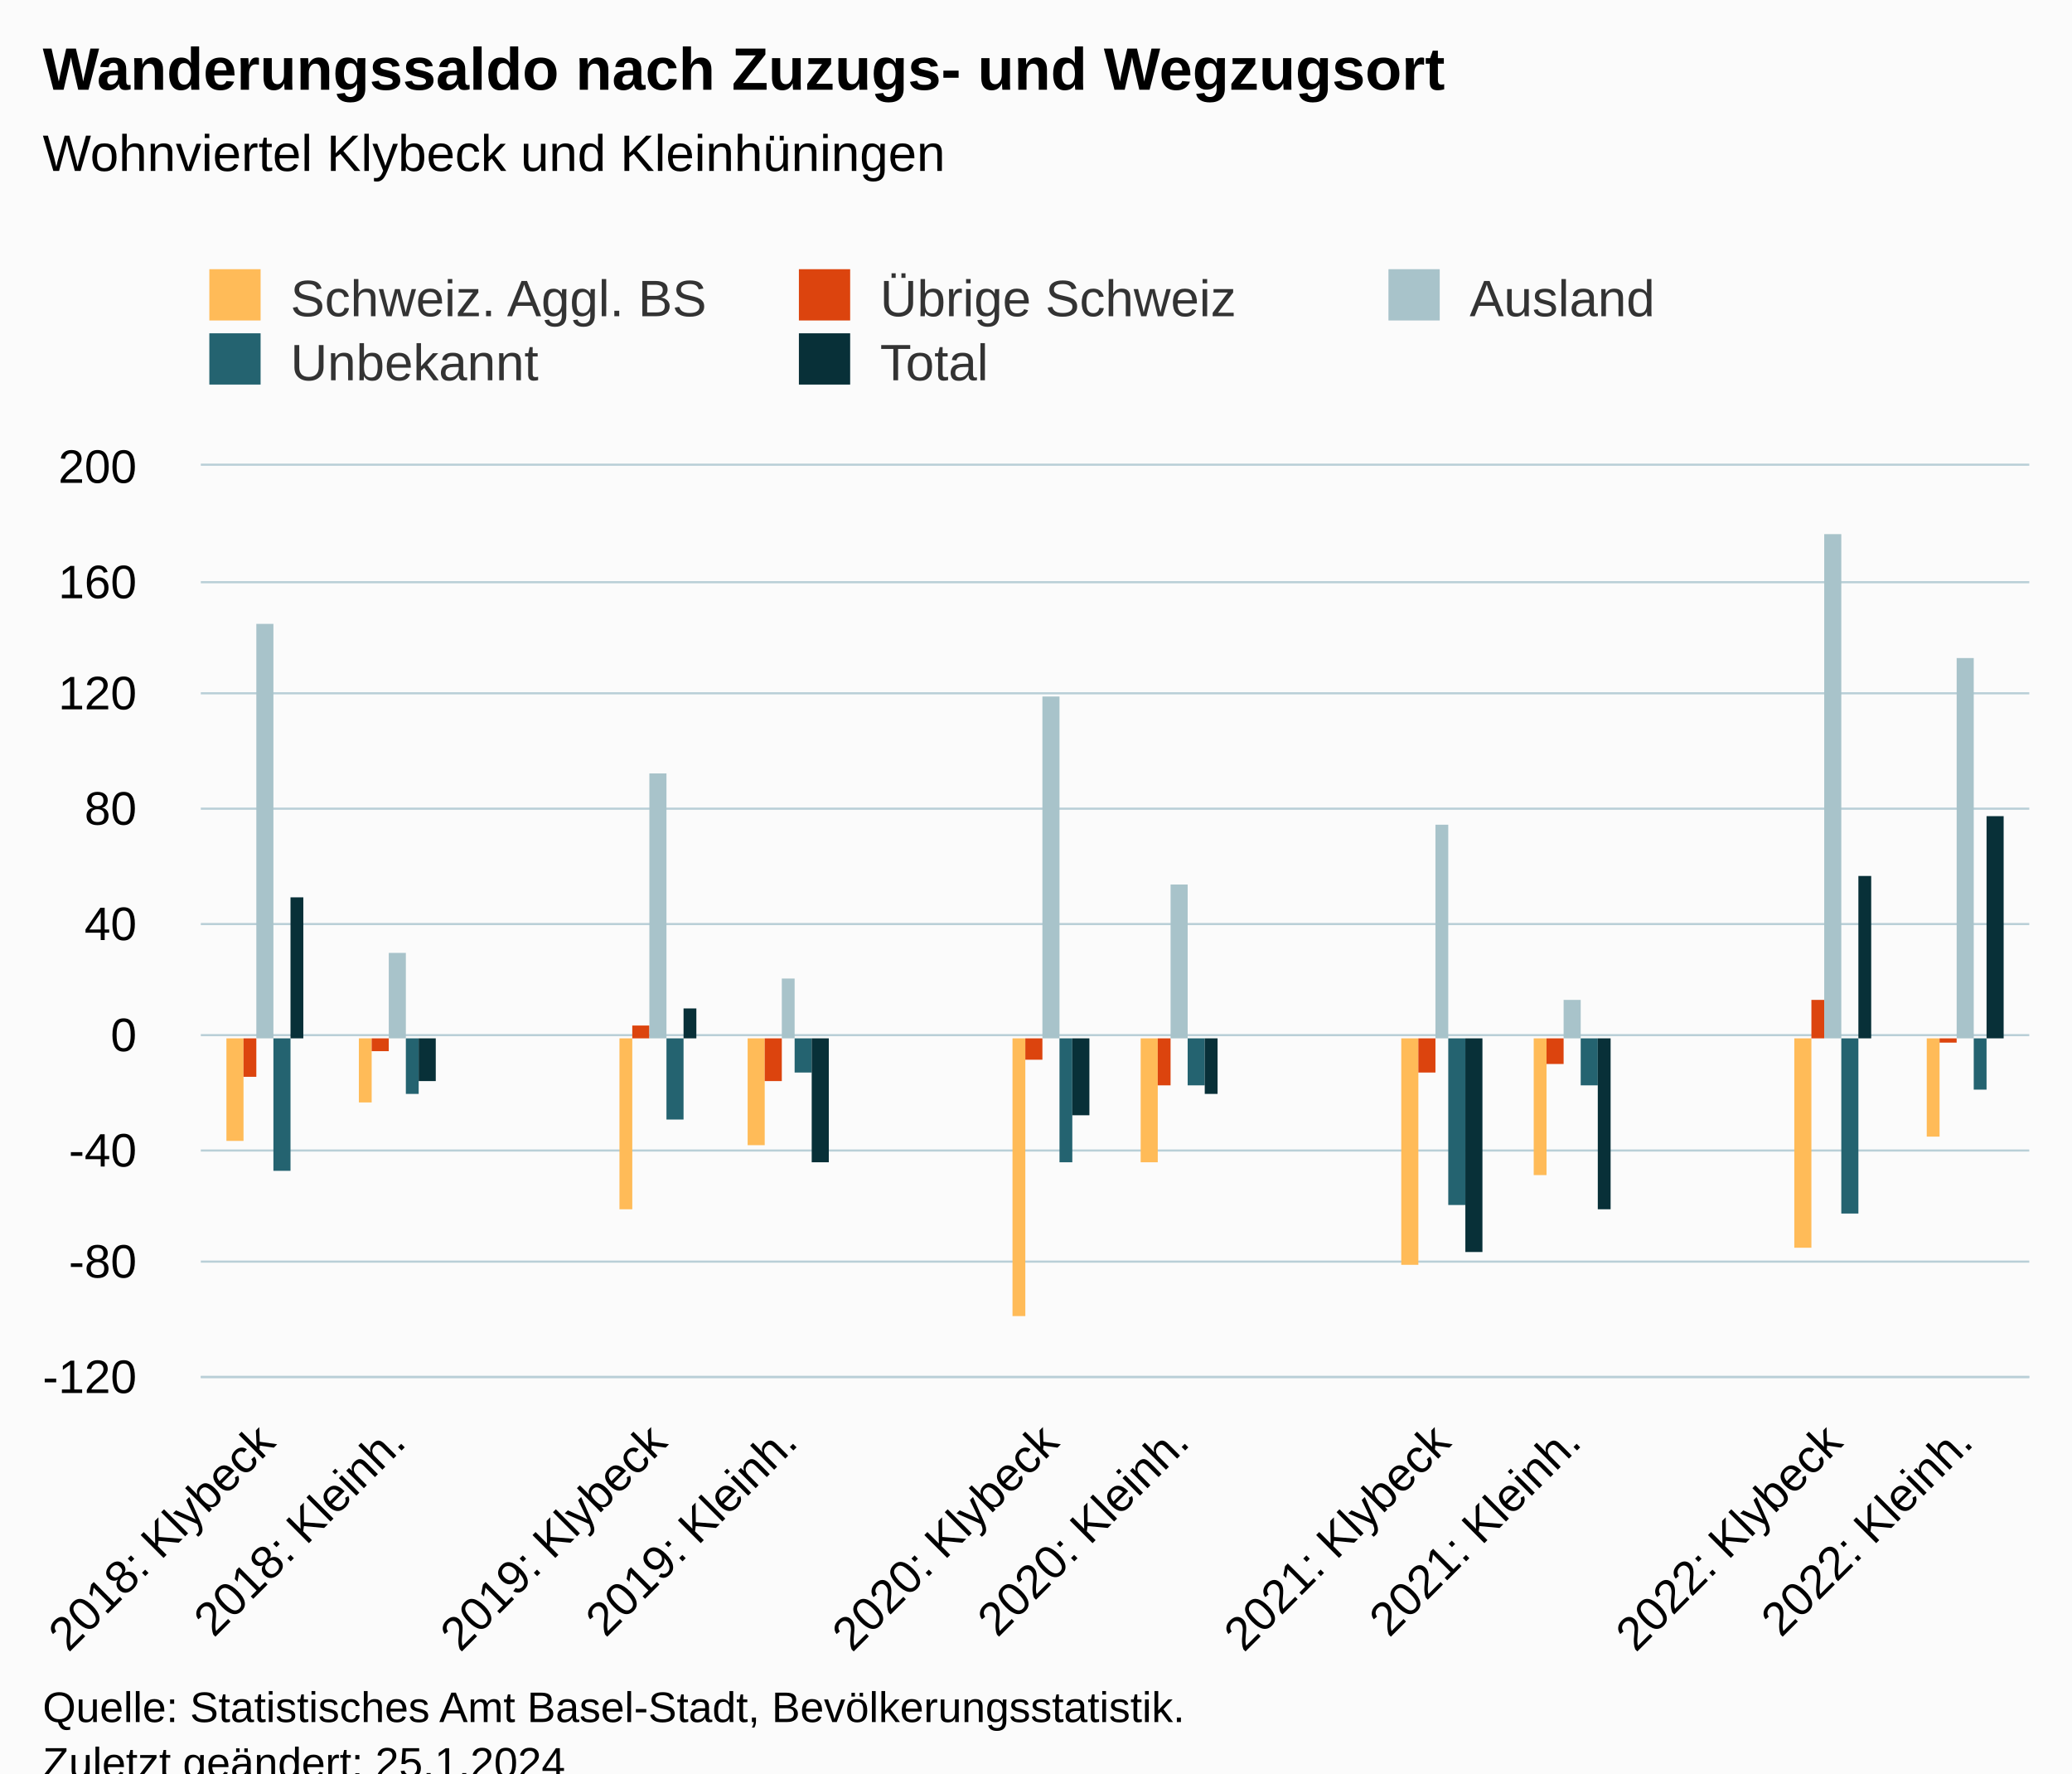
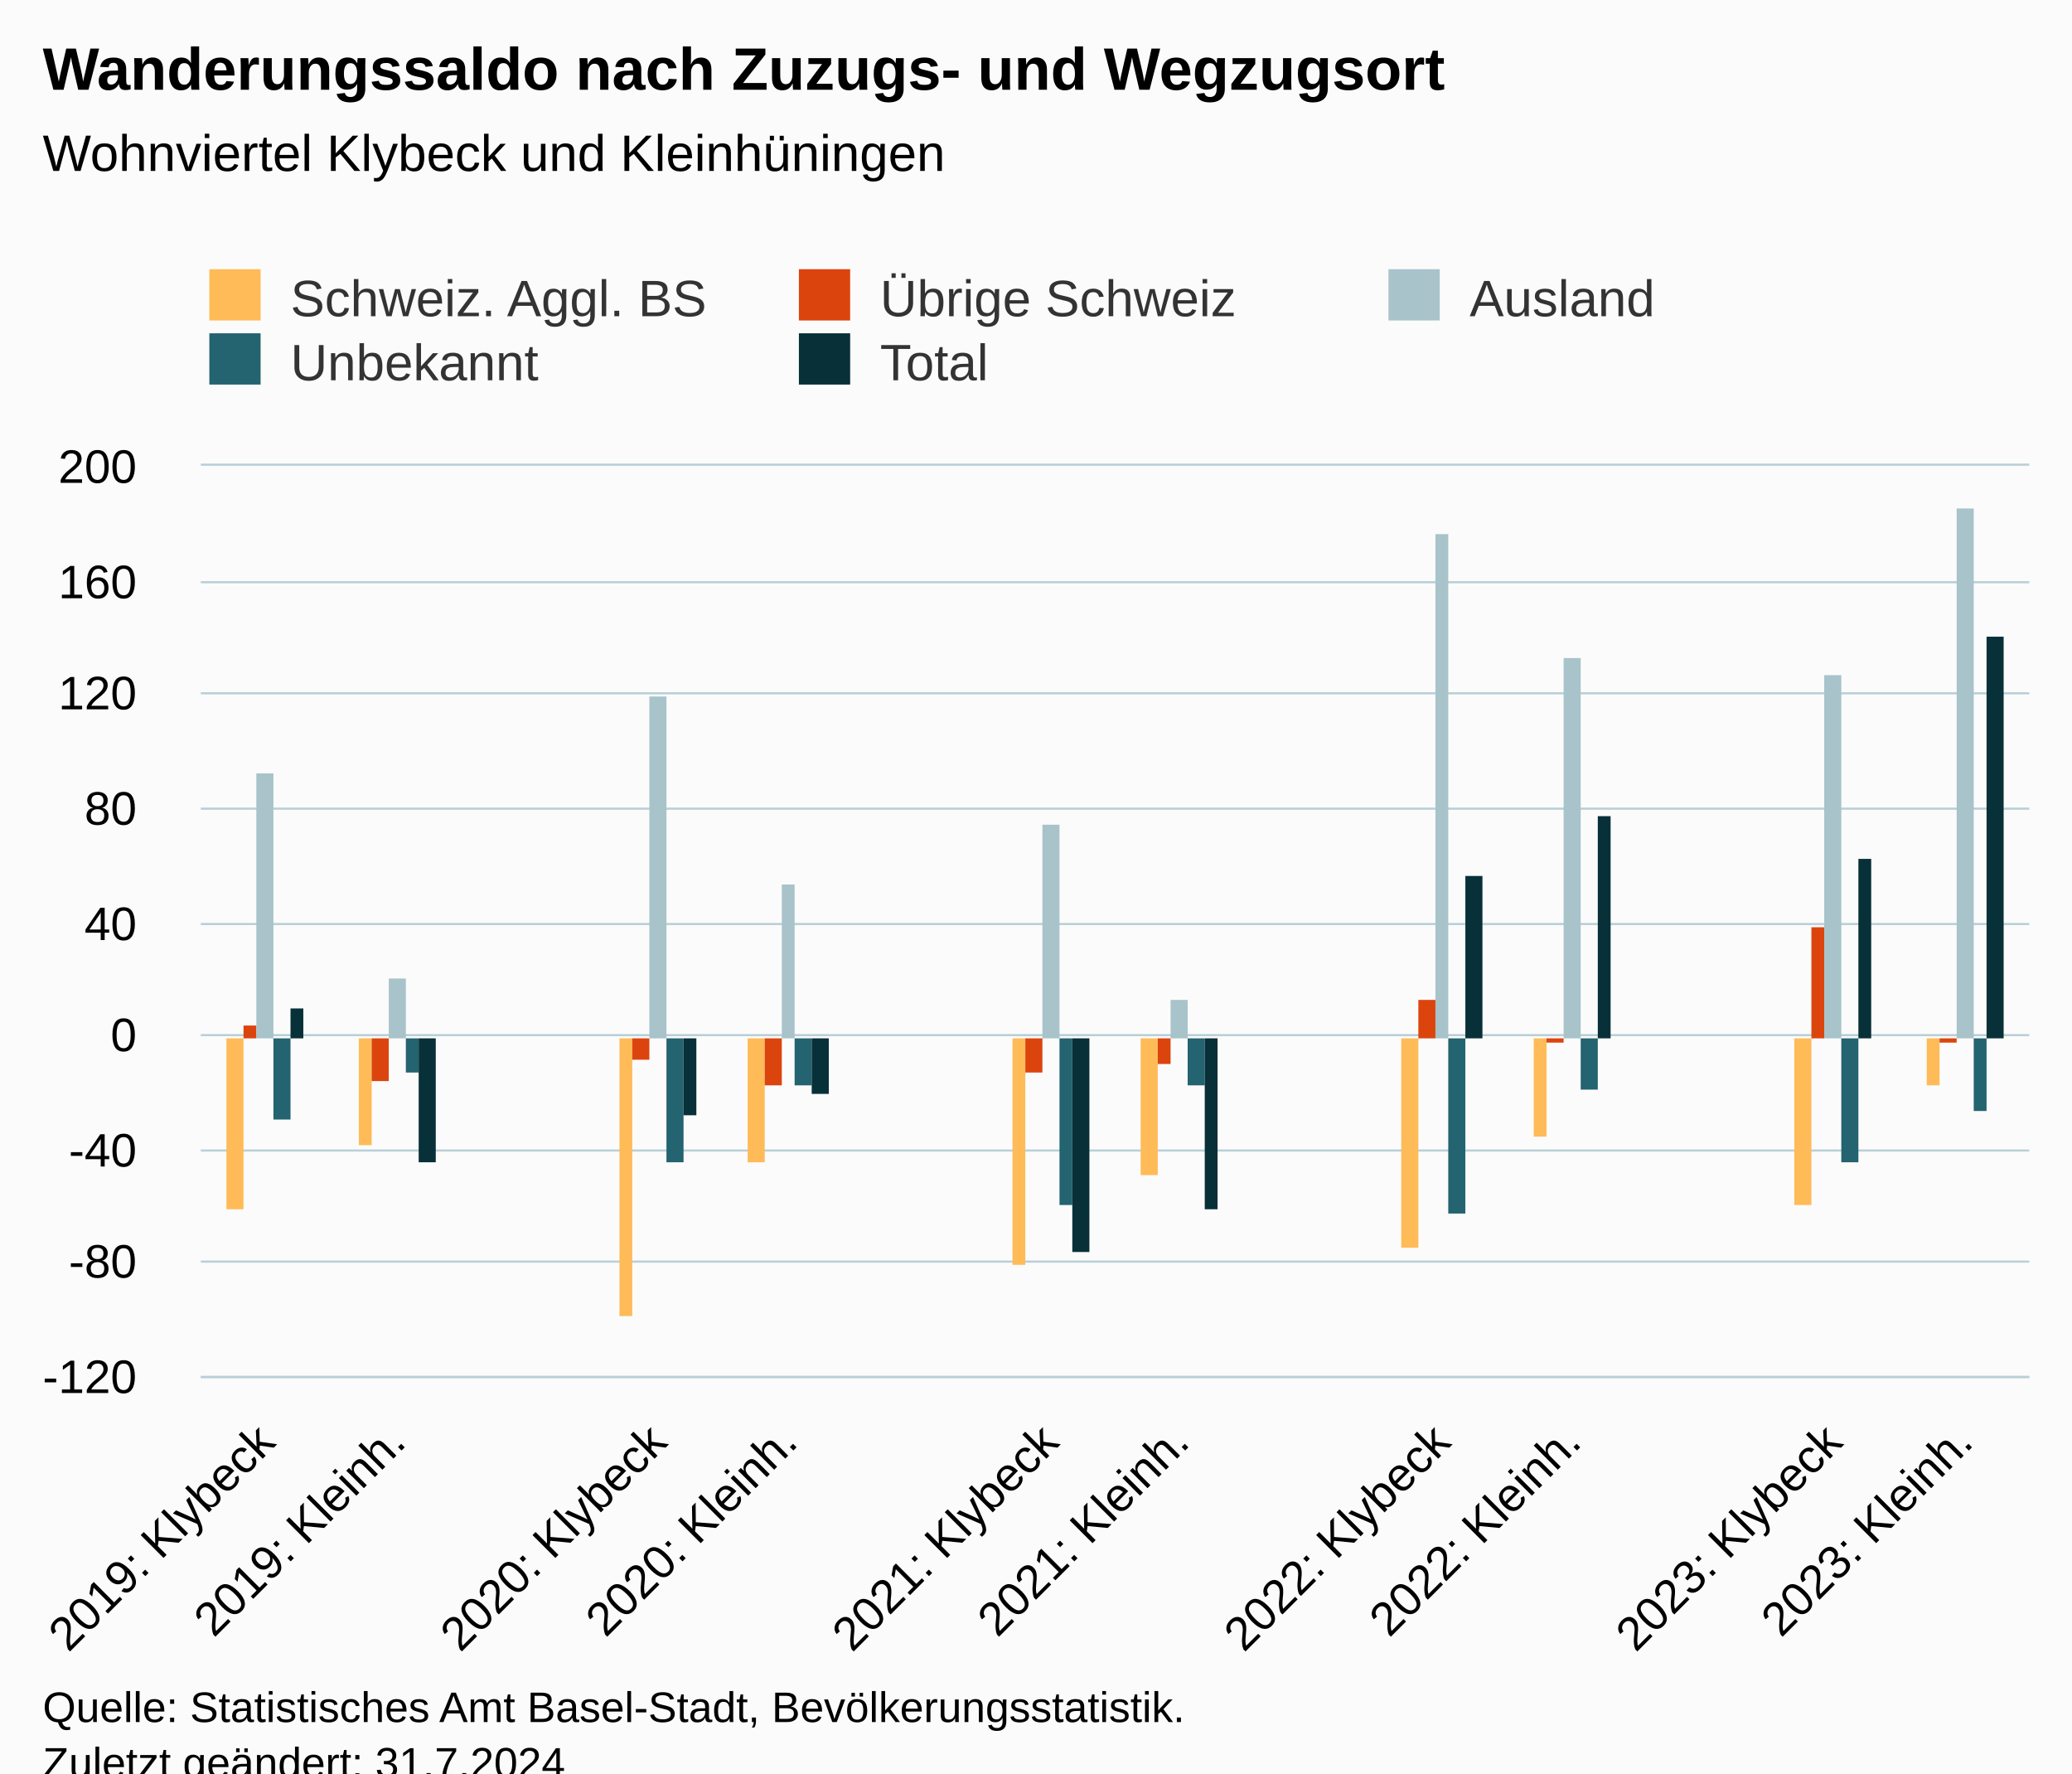
<svg xmlns="http://www.w3.org/2000/svg" version="1.1" class="highcharts-root" style="font-family:Arial;font-size:12px;" viewBox="0 0 485 415">
  <defs>
-     <clipPath id="highcharts-lc9bwbs-82-">
+     <clipPath id="highcharts-3fo5bsa-82-">
      <rect x="0" y="0" width="428" height="213" fill="none" />
    </clipPath>
-     <clipPath id="highcharts-lc9bwbs-98-">
+     <clipPath id="highcharts-3fo5bsa-98-">
      <rect x="0" y="0" width="428" height="213" fill="none" />
    </clipPath>
-     <clipPath id="highcharts-lc9bwbs-159-">
+     <clipPath id="highcharts-3fo5bsa-159-">
      <rect x="47" y="109" width="428" height="213" fill="none" />
    </clipPath>
  </defs>
  <rect fill="#fbfbfb" class="highcharts-background" x="0" y="0" width="485" height="428" rx="0" ry="0" />
  <rect fill="none" class="highcharts-plot-background" x="47" y="109" width="428" height="213" />
  <g class="highcharts-pane-group" data-z-index="0" />
  <g class="highcharts-grid highcharts-xaxis-grid" data-z-index="1">
    <path fill="none" data-z-index="1" class="highcharts-grid-line" d="M 77.5 109 L 77.5 322" opacity="1" />
    <path fill="none" data-z-index="1" class="highcharts-grid-line" d="M 107.5 109 L 107.5 322" opacity="1" />
    <path fill="none" data-z-index="1" class="highcharts-grid-line" d="M 138.5 109 L 138.5 322" opacity="1" />
    <path fill="none" data-z-index="1" class="highcharts-grid-line" d="M 168.5 109 L 168.5 322" opacity="1" />
    <path fill="none" data-z-index="1" class="highcharts-grid-line" d="M 199.5 109 L 199.5 322" opacity="1" />
    <path fill="none" data-z-index="1" class="highcharts-grid-line" d="M 229.5 109 L 229.5 322" opacity="1" />
    <path fill="none" data-z-index="1" class="highcharts-grid-line" d="M 260.5 109 L 260.5 322" opacity="1" />
    <path fill="none" data-z-index="1" class="highcharts-grid-line" d="M 291.5 109 L 291.5 322" opacity="1" />
    <path fill="none" data-z-index="1" class="highcharts-grid-line" d="M 321.5 109 L 321.5 322" opacity="1" />
    <path fill="none" data-z-index="1" class="highcharts-grid-line" d="M 352.5 109 L 352.5 322" opacity="1" />
    <path fill="none" data-z-index="1" class="highcharts-grid-line" d="M 382.5 109 L 382.5 322" opacity="1" />
    <path fill="none" data-z-index="1" class="highcharts-grid-line" d="M 413.5 109 L 413.5 322" opacity="1" />
    <path fill="none" data-z-index="1" class="highcharts-grid-line" d="M 443.5 109 L 443.5 322" opacity="1" />
    <path fill="none" data-z-index="1" class="highcharts-grid-line" d="M 474.5 109 L 474.5 322" opacity="1" />
    <path fill="none" data-z-index="1" class="highcharts-grid-line" d="M 46.5 109 L 46.5 322" opacity="1" />
  </g>
  <g class="highcharts-grid highcharts-yaxis-grid" data-z-index="1">
    <path fill="none" stroke="#B9CFD7" stroke-width="0.5" data-z-index="1" class="highcharts-grid-line" d="M 47 322.25 L 475 322.25" opacity="1" />
    <path fill="none" stroke="#B9CFD7" stroke-width="0.5" data-z-index="1" class="highcharts-grid-line" d="M 47 295.25 L 475 295.25" opacity="1" />
    <path fill="none" stroke="#B9CFD7" stroke-width="0.5" data-z-index="1" class="highcharts-grid-line" d="M 47 269.25 L 475 269.25" opacity="1" />
    <path fill="none" stroke="#B9CFD7" stroke-width="0.5" data-z-index="1" class="highcharts-grid-line" d="M 47 242.25 L 475 242.25" opacity="1" />
    <path fill="none" stroke="#B9CFD7" stroke-width="0.5" data-z-index="1" class="highcharts-grid-line" d="M 47 216.25 L 475 216.25" opacity="1" />
    <path fill="none" stroke="#B9CFD7" stroke-width="0.5" data-z-index="1" class="highcharts-grid-line" d="M 47 189.25 L 475 189.25" opacity="1" />
    <path fill="none" stroke="#B9CFD7" stroke-width="0.5" data-z-index="1" class="highcharts-grid-line" d="M 47 162.25 L 475 162.25" opacity="1" />
    <path fill="none" stroke="#B9CFD7" stroke-width="0.5" data-z-index="1" class="highcharts-grid-line" d="M 47 136.25 L 475 136.25" opacity="1" />
    <path fill="none" stroke="#B9CFD7" stroke-width="0.5" data-z-index="1" class="highcharts-grid-line" d="M 47 108.75 L 475 108.75" opacity="1" />
  </g>
  <rect fill="none" class="highcharts-plot-border" data-z-index="1" x="47" y="109" width="428" height="213" />
  <g class="highcharts-axis highcharts-xaxis" data-z-index="2">
    <path fill="none" class="highcharts-axis-line" stroke="#B9CFD7" stroke-width="0.5" data-z-index="7" d="M 47 322.25 L 475 322.25" />
  </g>
  <g class="highcharts-axis highcharts-yaxis" data-z-index="2">
    <path fill="none" class="highcharts-axis-line" data-z-index="7" d="M 47 109 L 47 322" />
  </g>
  <g class="highcharts-series-group" data-z-index="3">
-     <g class="highcharts-series highcharts-series-0 highcharts-column-series" data-z-index="0.1" opacity="1" transform="translate(47,109) scale(1 1)" clip-path="url(#highcharts-lc9bwbs-98-)">
-       <rect x="6" y="134" width="4" height="24" fill="#FFBB58" opacity="1" class="highcharts-point highcharts-negative" />
-       <rect x="37" y="134" width="3" height="15" fill="#FFBB58" opacity="1" class="highcharts-point highcharts-negative" />
-       <rect x="98" y="134" width="3" height="40" fill="#FFBB58" opacity="1" class="highcharts-point highcharts-negative" />
-       <rect x="128" y="134" width="4" height="25" fill="#FFBB58" opacity="1" class="highcharts-point highcharts-negative" />
-       <rect x="190" y="134" width="3" height="65" fill="#FFBB58" opacity="1" class="highcharts-point highcharts-negative" />
-       <rect x="220" y="134" width="4" height="29" fill="#FFBB58" opacity="1" class="highcharts-point highcharts-negative" />
-       <rect x="281" y="134" width="4" height="53" fill="#FFBB58" opacity="1" class="highcharts-point highcharts-negative" />
-       <rect x="312" y="134" width="3" height="32" fill="#FFBB58" opacity="1" class="highcharts-point highcharts-negative" />
-       <rect x="373" y="134" width="4" height="49" fill="#FFBB58" opacity="1" class="highcharts-point highcharts-negative" />
-       <rect x="404" y="134" width="3" height="23" fill="#FFBB58" opacity="1" class="highcharts-point highcharts-negative" />
+     <g class="highcharts-series highcharts-series-0 highcharts-column-series" data-z-index="0.1" opacity="1" transform="translate(47,109) scale(1 1)" clip-path="url(#highcharts-3fo5bsa-98-)">
+       <rect x="6" y="134" width="4" height="40" fill="#FFBB58" opacity="1" class="highcharts-point highcharts-negative" />
+       <rect x="37" y="134" width="3" height="25" fill="#FFBB58" opacity="1" class="highcharts-point highcharts-negative" />
+       <rect x="98" y="134" width="3" height="65" fill="#FFBB58" opacity="1" class="highcharts-point highcharts-negative" />
+       <rect x="128" y="134" width="4" height="29" fill="#FFBB58" opacity="1" class="highcharts-point highcharts-negative" />
+       <rect x="190" y="134" width="3" height="53" fill="#FFBB58" opacity="1" class="highcharts-point highcharts-negative" />
+       <rect x="220" y="134" width="4" height="32" fill="#FFBB58" opacity="1" class="highcharts-point highcharts-negative" />
+       <rect x="281" y="134" width="4" height="49" fill="#FFBB58" opacity="1" class="highcharts-point highcharts-negative" />
+       <rect x="312" y="134" width="3" height="23" fill="#FFBB58" opacity="1" class="highcharts-point highcharts-negative" />
+       <rect x="373" y="134" width="4" height="39" fill="#FFBB58" opacity="1" class="highcharts-point highcharts-negative" />
+       <rect x="404" y="134" width="3" height="11" fill="#FFBB58" opacity="1" class="highcharts-point highcharts-negative" />
    </g>
    <g class="highcharts-markers highcharts-series-0 highcharts-column-series" data-z-index="0.1" opacity="1" transform="translate(47,109) scale(1 1)" clip-path="none" />
-     <g class="highcharts-series highcharts-series-1 highcharts-column-series" data-z-index="0.1" opacity="1" transform="translate(47,109) scale(1 1)" clip-path="url(#highcharts-lc9bwbs-98-)">
-       <rect x="10" y="134" width="3" height="9" fill="#DC440E" opacity="1" class="highcharts-point highcharts-negative" />
-       <rect x="40" y="134" width="4" height="3" fill="#DC440E" opacity="1" class="highcharts-point highcharts-negative" />
-       <rect x="101" y="131" width="4" height="3" fill="#DC440E" opacity="1" class="highcharts-point" />
-       <rect x="132" y="134" width="4" height="10" fill="#DC440E" opacity="1" class="highcharts-point highcharts-negative" />
-       <rect x="193" y="134" width="4" height="5" fill="#DC440E" opacity="1" class="highcharts-point highcharts-negative" />
-       <rect x="224" y="134" width="3" height="11" fill="#DC440E" opacity="1" class="highcharts-point highcharts-negative" />
-       <rect x="285" y="134" width="4" height="8" fill="#DC440E" opacity="1" class="highcharts-point highcharts-negative" />
-       <rect x="315" y="134" width="4" height="6" fill="#DC440E" opacity="1" class="highcharts-point highcharts-negative" />
-       <rect x="377" y="125" width="3" height="9" fill="#DC440E" opacity="1" class="highcharts-point" />
+     <g class="highcharts-series highcharts-series-1 highcharts-column-series" data-z-index="0.1" opacity="1" transform="translate(47,109) scale(1 1)" clip-path="url(#highcharts-3fo5bsa-98-)">
+       <rect x="10" y="131" width="3" height="3" fill="#DC440E" opacity="1" class="highcharts-point" />
+       <rect x="40" y="134" width="4" height="10" fill="#DC440E" opacity="1" class="highcharts-point highcharts-negative" />
+       <rect x="101" y="134" width="4" height="5" fill="#DC440E" opacity="1" class="highcharts-point highcharts-negative" />
+       <rect x="132" y="134" width="4" height="11" fill="#DC440E" opacity="1" class="highcharts-point highcharts-negative" />
+       <rect x="193" y="134" width="4" height="8" fill="#DC440E" opacity="1" class="highcharts-point highcharts-negative" />
+       <rect x="224" y="134" width="3" height="6" fill="#DC440E" opacity="1" class="highcharts-point highcharts-negative" />
+       <rect x="285" y="125" width="4" height="9" fill="#DC440E" opacity="1" class="highcharts-point" />
+       <rect x="315" y="134" width="4" height="1" fill="#DC440E" opacity="1" class="highcharts-point highcharts-negative" />
+       <rect x="377" y="108" width="3" height="26" fill="#DC440E" opacity="1" class="highcharts-point" />
      <rect x="407" y="134" width="4" height="1" fill="#DC440E" opacity="1" class="highcharts-point highcharts-negative" />
    </g>
    <g class="highcharts-markers highcharts-series-1 highcharts-column-series" data-z-index="0.1" opacity="1" transform="translate(47,109) scale(1 1)" clip-path="none" />
-     <g class="highcharts-series highcharts-series-2 highcharts-column-series" data-z-index="0.1" opacity="1" transform="translate(47,109) scale(1 1)" clip-path="url(#highcharts-lc9bwbs-98-)">
-       <rect x="13" y="37" width="4" height="97" fill="#A8C3CA" opacity="1" class="highcharts-point" />
-       <rect x="44" y="114" width="4" height="20" fill="#A8C3CA" opacity="1" class="highcharts-point" />
-       <rect x="105" y="72" width="4" height="62" fill="#A8C3CA" opacity="1" class="highcharts-point" />
-       <rect x="136" y="120" width="3" height="14" fill="#A8C3CA" opacity="1" class="highcharts-point" />
-       <rect x="197" y="54" width="4" height="80" fill="#A8C3CA" opacity="1" class="highcharts-point" />
-       <rect x="227" y="98" width="4" height="36" fill="#A8C3CA" opacity="1" class="highcharts-point" />
-       <rect x="289" y="84" width="3" height="50" fill="#A8C3CA" opacity="1" class="highcharts-point" />
-       <rect x="319" y="125" width="4" height="9" fill="#A8C3CA" opacity="1" class="highcharts-point" />
-       <rect x="380" y="16" width="4" height="118" fill="#A8C3CA" opacity="1" class="highcharts-point" />
-       <rect x="411" y="45" width="4" height="89" fill="#A8C3CA" opacity="1" class="highcharts-point" />
+     <g class="highcharts-series highcharts-series-2 highcharts-column-series" data-z-index="0.1" opacity="1" transform="translate(47,109) scale(1 1)" clip-path="url(#highcharts-3fo5bsa-98-)">
+       <rect x="13" y="72" width="4" height="62" fill="#A8C3CA" opacity="1" class="highcharts-point" />
+       <rect x="44" y="120" width="4" height="14" fill="#A8C3CA" opacity="1" class="highcharts-point" />
+       <rect x="105" y="54" width="4" height="80" fill="#A8C3CA" opacity="1" class="highcharts-point" />
+       <rect x="136" y="98" width="3" height="36" fill="#A8C3CA" opacity="1" class="highcharts-point" />
+       <rect x="197" y="84" width="4" height="50" fill="#A8C3CA" opacity="1" class="highcharts-point" />
+       <rect x="227" y="125" width="4" height="9" fill="#A8C3CA" opacity="1" class="highcharts-point" />
+       <rect x="289" y="16" width="3" height="118" fill="#A8C3CA" opacity="1" class="highcharts-point" />
+       <rect x="319" y="45" width="4" height="89" fill="#A8C3CA" opacity="1" class="highcharts-point" />
+       <rect x="380" y="49" width="4" height="85" fill="#A8C3CA" opacity="1" class="highcharts-point" />
+       <rect x="411" y="10" width="4" height="124" fill="#A8C3CA" opacity="1" class="highcharts-point" />
    </g>
    <g class="highcharts-markers highcharts-series-2 highcharts-column-series" data-z-index="0.1" opacity="1" transform="translate(47,109) scale(1 1)" clip-path="none" />
-     <g class="highcharts-series highcharts-series-3 highcharts-column-series" data-z-index="0.1" opacity="1" transform="translate(47,109) scale(1 1)" clip-path="url(#highcharts-lc9bwbs-98-)">
-       <rect x="17" y="134" width="4" height="31" fill="#246370" opacity="1" class="highcharts-point highcharts-negative" />
-       <rect x="48" y="134" width="3" height="13" fill="#246370" opacity="1" class="highcharts-point highcharts-negative" />
-       <rect x="109" y="134" width="4" height="19" fill="#246370" opacity="1" class="highcharts-point highcharts-negative" />
-       <rect x="139" y="134" width="4" height="8" fill="#246370" opacity="1" class="highcharts-point highcharts-negative" />
-       <rect x="201" y="134" width="3" height="29" fill="#246370" opacity="1" class="highcharts-point highcharts-negative" />
+     <g class="highcharts-series highcharts-series-3 highcharts-column-series" data-z-index="0.1" opacity="1" transform="translate(47,109) scale(1 1)" clip-path="url(#highcharts-3fo5bsa-98-)">
+       <rect x="17" y="134" width="4" height="19" fill="#246370" opacity="1" class="highcharts-point highcharts-negative" />
+       <rect x="48" y="134" width="3" height="8" fill="#246370" opacity="1" class="highcharts-point highcharts-negative" />
+       <rect x="109" y="134" width="4" height="29" fill="#246370" opacity="1" class="highcharts-point highcharts-negative" />
+       <rect x="139" y="134" width="4" height="11" fill="#246370" opacity="1" class="highcharts-point highcharts-negative" />
+       <rect x="201" y="134" width="3" height="39" fill="#246370" opacity="1" class="highcharts-point highcharts-negative" />
      <rect x="231" y="134" width="4" height="11" fill="#246370" opacity="1" class="highcharts-point highcharts-negative" />
-       <rect x="292" y="134" width="4" height="39" fill="#246370" opacity="1" class="highcharts-point highcharts-negative" />
-       <rect x="323" y="134" width="4" height="11" fill="#246370" opacity="1" class="highcharts-point highcharts-negative" />
-       <rect x="384" y="134" width="4" height="41" fill="#246370" opacity="1" class="highcharts-point highcharts-negative" />
-       <rect x="415" y="134" width="3" height="12" fill="#246370" opacity="1" class="highcharts-point highcharts-negative" />
+       <rect x="292" y="134" width="4" height="41" fill="#246370" opacity="1" class="highcharts-point highcharts-negative" />
+       <rect x="323" y="134" width="4" height="12" fill="#246370" opacity="1" class="highcharts-point highcharts-negative" />
+       <rect x="384" y="134" width="4" height="29" fill="#246370" opacity="1" class="highcharts-point highcharts-negative" />
+       <rect x="415" y="134" width="3" height="17" fill="#246370" opacity="1" class="highcharts-point highcharts-negative" />
    </g>
    <g class="highcharts-markers highcharts-series-3 highcharts-column-series" data-z-index="0.1" opacity="1" transform="translate(47,109) scale(1 1)" clip-path="none" />
-     <g class="highcharts-series highcharts-series-4 highcharts-column-series" data-z-index="0.1" opacity="1" transform="translate(47,109) scale(1 1)" clip-path="url(#highcharts-lc9bwbs-98-)">
-       <rect x="21" y="101" width="3" height="33" fill="#083038" opacity="1" class="highcharts-point" />
-       <rect x="51" y="134" width="4" height="10" fill="#083038" opacity="1" class="highcharts-point highcharts-negative" />
-       <rect x="113" y="127" width="3" height="7" fill="#083038" opacity="1" class="highcharts-point" />
-       <rect x="143" y="134" width="4" height="29" fill="#083038" opacity="1" class="highcharts-point highcharts-negative" />
-       <rect x="204" y="134" width="4" height="18" fill="#083038" opacity="1" class="highcharts-point highcharts-negative" />
-       <rect x="235" y="134" width="3" height="13" fill="#083038" opacity="1" class="highcharts-point highcharts-negative" />
-       <rect x="296" y="134" width="4" height="50" fill="#083038" opacity="1" class="highcharts-point highcharts-negative" />
-       <rect x="327" y="134" width="3" height="40" fill="#083038" opacity="1" class="highcharts-point highcharts-negative" />
-       <rect x="388" y="96" width="3" height="38" fill="#083038" opacity="1" class="highcharts-point" />
-       <rect x="418" y="82" width="4" height="52" fill="#083038" opacity="1" class="highcharts-point" />
+     <g class="highcharts-series highcharts-series-4 highcharts-column-series" data-z-index="0.1" opacity="1" transform="translate(47,109) scale(1 1)" clip-path="url(#highcharts-3fo5bsa-98-)">
+       <rect x="21" y="127" width="3" height="7" fill="#083038" opacity="1" class="highcharts-point" />
+       <rect x="51" y="134" width="4" height="29" fill="#083038" opacity="1" class="highcharts-point highcharts-negative" />
+       <rect x="113" y="134" width="3" height="18" fill="#083038" opacity="1" class="highcharts-point highcharts-negative" />
+       <rect x="143" y="134" width="4" height="13" fill="#083038" opacity="1" class="highcharts-point highcharts-negative" />
+       <rect x="204" y="134" width="4" height="50" fill="#083038" opacity="1" class="highcharts-point highcharts-negative" />
+       <rect x="235" y="134" width="3" height="40" fill="#083038" opacity="1" class="highcharts-point highcharts-negative" />
+       <rect x="296" y="96" width="4" height="38" fill="#083038" opacity="1" class="highcharts-point" />
+       <rect x="327" y="82" width="3" height="52" fill="#083038" opacity="1" class="highcharts-point" />
+       <rect x="388" y="92" width="3" height="42" fill="#083038" opacity="1" class="highcharts-point" />
+       <rect x="418" y="40" width="4" height="94" fill="#083038" opacity="1" class="highcharts-point" />
    </g>
    <g class="highcharts-markers highcharts-series-4 highcharts-column-series" data-z-index="0.1" opacity="1" transform="translate(47,109) scale(1 1)" clip-path="none" />
  </g>
  <text x="10" text-anchor="start" class="highcharts-title" data-z-index="4" style="color:#000000;font-size:14px;font-weight:bold;fill:#000000;" y="21">
    <tspan>Wanderungssaldo nach Zuzugs- und Wegzugsort</tspan>
  </text>
  <text x="10" text-anchor="start" class="highcharts-subtitle" data-z-index="4" style="color:#000000;font-size:12px;font-weight:normal;fill:#000000;" y="40">
    <tspan>Wohnviertel Klybeck und Kleinhüningen</tspan>
  </text>
  <text x="10" text-anchor="start" class="highcharts-caption" data-z-index="4" style="color:#666666;fill:#666666;" y="400" />
  <g class="highcharts-legend" data-z-index="7" transform="translate(39,56)">
    <rect fill="none" class="highcharts-legend-box" rx="0" ry="0" x="0" y="0" width="410" height="41" visibility="visible" />
    <g data-z-index="1">
      <g>
        <g class="highcharts-legend-item highcharts-column-series highcharts-color-undefined highcharts-series-0" data-z-index="1" transform="translate(8,3)">
          <text x="21" style="color:#333333;cursor:pointer;font-size:12px;font-weight:normal;fill:#333333;" text-anchor="start" data-z-index="2" y="15">
            <tspan>Schweiz. Aggl. BS</tspan>
          </text>
          <rect x="2" y="4" width="12" height="12" fill="#FFBB58" class="highcharts-point" data-z-index="3" />
        </g>
        <g class="highcharts-legend-item highcharts-column-series highcharts-color-undefined highcharts-series-1" data-z-index="1" transform="translate(146,3)">
          <text x="21" y="15" style="color:#333333;cursor:pointer;font-size:12px;font-weight:normal;fill:#333333;" text-anchor="start" data-z-index="2">
            <tspan>Übrige Schweiz</tspan>
          </text>
          <rect x="2" y="4" width="12" height="12" fill="#DC440E" class="highcharts-point" data-z-index="3" />
        </g>
        <g class="highcharts-legend-item highcharts-column-series highcharts-color-undefined highcharts-series-2" data-z-index="1" transform="translate(284,3)">
          <text x="21" y="15" style="color:#333333;cursor:pointer;font-size:12px;font-weight:normal;fill:#333333;" text-anchor="start" data-z-index="2">
            <tspan>Ausland</tspan>
          </text>
          <rect x="2" y="4" width="12" height="12" fill="#A8C3CA" class="highcharts-point" data-z-index="3" />
        </g>
        <g class="highcharts-legend-item highcharts-column-series highcharts-color-undefined highcharts-series-3" data-z-index="1" transform="translate(8,18)">
          <text x="21" y="15" style="color:#333333;cursor:pointer;font-size:12px;font-weight:normal;fill:#333333;" text-anchor="start" data-z-index="2">
            <tspan>Unbekannt</tspan>
          </text>
          <rect x="2" y="4" width="12" height="12" fill="#246370" class="highcharts-point" data-z-index="3" />
        </g>
        <g class="highcharts-legend-item highcharts-column-series highcharts-color-undefined highcharts-series-4" data-z-index="1" transform="translate(146,18)">
          <text x="21" y="15" style="color:#333333;cursor:pointer;font-size:12px;font-weight:normal;fill:#333333;" text-anchor="start" data-z-index="2">
            <tspan>Total</tspan>
          </text>
          <rect x="2" y="4" width="12" height="12" fill="#083038" class="highcharts-point" data-z-index="3" />
        </g>
      </g>
    </g>
  </g>
  <g class="highcharts-axis-labels highcharts-xaxis-labels" data-z-index="7">
    <text x="64.878" style="color:#000000;cursor:default;font-size:11px;fill:#000000;" text-anchor="end" transform="translate(0,0) rotate(-45 64.87844 338)" y="338" opacity="1">
-       <tspan>2018: Klybeck</tspan>
+       <tspan>2019: Klybeck</tspan>
    </text>
    <text x="95.45" style="color:#000000;cursor:default;font-size:11px;fill:#000000;" text-anchor="end" transform="translate(0,0) rotate(-45 95.44987 338)" y="338" opacity="1">
-       <tspan>2018: Kleinh.</tspan>
+       <tspan>2019: Kleinh.</tspan>
    </text>
    <text x="126.021" style="color:#000000;cursor:default;font-size:11px;fill:#000000;" text-anchor="end" transform="translate(0,0) rotate(-45 126.0213 338)" y="338" opacity="1" />
    <text x="156.593" style="color:#000000;cursor:default;font-size:11px;fill:#000000;" text-anchor="end" transform="translate(0,0) rotate(-45 156.5927 338)" y="338" opacity="1">
-       <tspan>2019: Klybeck</tspan>
+       <tspan>2020: Klybeck</tspan>
    </text>
    <text x="187.164" style="color:#000000;cursor:default;font-size:11px;fill:#000000;" text-anchor="end" transform="translate(0,0) rotate(-45 187.1642 338)" y="338" opacity="1">
-       <tspan>2019: Kleinh.</tspan>
+       <tspan>2020: Kleinh.</tspan>
    </text>
    <text x="217.736" style="color:#000000;cursor:default;font-size:11px;fill:#000000;" text-anchor="end" transform="translate(0,0) rotate(-45 217.7356 338)" y="338" opacity="1" />
    <text x="248.307" style="color:#000000;cursor:default;font-size:11px;fill:#000000;" text-anchor="end" transform="translate(0,0) rotate(-45 248.307 338)" y="338" opacity="1">
-       <tspan>2020: Klybeck</tspan>
+       <tspan>2021: Klybeck</tspan>
    </text>
    <text x="278.878" style="color:#000000;cursor:default;font-size:11px;fill:#000000;" text-anchor="end" transform="translate(0,0) rotate(-45 278.8784 338)" y="338" opacity="1">
-       <tspan>2020: Kleinh.</tspan>
+       <tspan>2021: Kleinh.</tspan>
    </text>
    <text x="309.45" style="color:#000000;cursor:default;font-size:11px;fill:#000000;" text-anchor="end" transform="translate(0,0) rotate(-45 309.4499 338)" y="338" opacity="1" />
    <text x="340.021" style="color:#000000;cursor:default;font-size:11px;fill:#000000;" text-anchor="end" transform="translate(0,0) rotate(-45 340.0213 338)" y="338" opacity="1">
-       <tspan>2021: Klybeck</tspan>
+       <tspan>2022: Klybeck</tspan>
    </text>
    <text x="370.593" style="color:#000000;cursor:default;font-size:11px;fill:#000000;" text-anchor="end" transform="translate(0,0) rotate(-45 370.5927 338)" y="338" opacity="1">
-       <tspan>2021: Kleinh.</tspan>
+       <tspan>2022: Kleinh.</tspan>
    </text>
    <text x="401.164" style="color:#000000;cursor:default;font-size:11px;fill:#000000;" text-anchor="end" transform="translate(0,0) rotate(-45 401.1642 338)" y="338" opacity="1" />
    <text x="431.736" style="color:#000000;cursor:default;font-size:11px;fill:#000000;" text-anchor="end" transform="translate(0,0) rotate(-45 431.7356 338)" y="338" opacity="1">
-       <tspan>2022: Klybeck</tspan>
+       <tspan>2023: Klybeck</tspan>
    </text>
    <text x="462.307" style="color:#000000;cursor:default;font-size:11px;fill:#000000;" text-anchor="end" transform="translate(0,0) rotate(-45 462.307 338)" y="338" opacity="1">
-       <tspan>2022: Kleinh.</tspan>
+       <tspan>2023: Kleinh.</tspan>
    </text>
  </g>
  <g class="highcharts-axis-labels highcharts-yaxis-labels" data-z-index="7">
    <text x="32" style="color:#000000;cursor:default;font-size:11px;fill:#000000;" text-anchor="end" transform="translate(0,0)" y="326" opacity="1">-120</text>
    <text x="32" style="color:#000000;cursor:default;font-size:11px;fill:#000000;" text-anchor="end" transform="translate(0,0)" y="299" opacity="1">-80</text>
    <text x="32" style="color:#000000;cursor:default;font-size:11px;fill:#000000;" text-anchor="end" transform="translate(0,0)" y="273" opacity="1">-40</text>
    <text x="32" style="color:#000000;cursor:default;font-size:11px;fill:#000000;" text-anchor="end" transform="translate(0,0)" y="246" opacity="1">0</text>
    <text x="32" style="color:#000000;cursor:default;font-size:11px;fill:#000000;" text-anchor="end" transform="translate(0,0)" y="220" opacity="1">40</text>
    <text x="32" style="color:#000000;cursor:default;font-size:11px;fill:#000000;" text-anchor="end" transform="translate(0,0)" y="193" opacity="1">80</text>
    <text x="32" style="color:#000000;cursor:default;font-size:11px;fill:#000000;" text-anchor="end" transform="translate(0,0)" y="166" opacity="1">120</text>
    <text x="32" style="color:#000000;cursor:default;font-size:11px;fill:#000000;" text-anchor="end" transform="translate(0,0)" y="140" opacity="1">160</text>
    <text x="32" style="color:#000000;cursor:default;font-size:11px;fill:#000000;" text-anchor="end" transform="translate(0,0)" y="113" opacity="1">200</text>
  </g>
  <text x="10" class="highcharts-credits" text-anchor="start" data-z-index="8" style="cursor:default;color:#000000;font-size:10px;fill:#000000;" y="403">
    <tspan>Quelle: Statistisches Amt Basel-Stadt, Bevölkerungsstatistik.</tspan>
-     <tspan x="10" dy="13">Zuletzt geändert: 25.1.2024</tspan>
+     <tspan x="10" dy="13">Zuletzt geändert: 31.7.2024</tspan>
  </text>
-   <g class="highcharts-control-points" data-z-index="99" clip-path="url(#highcharts-lc9bwbs-159-)" />
+   <g class="highcharts-control-points" data-z-index="99" clip-path="url(#highcharts-3fo5bsa-159-)" />
</svg>
